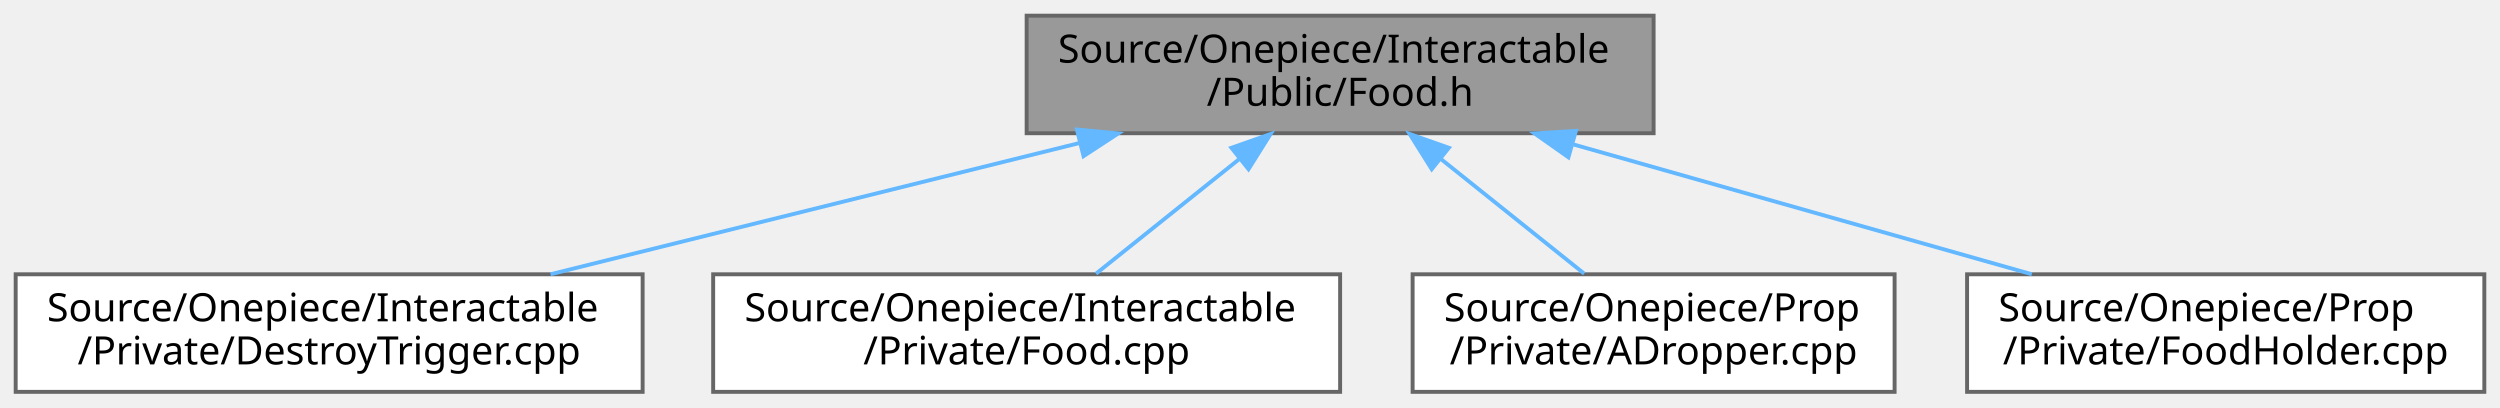
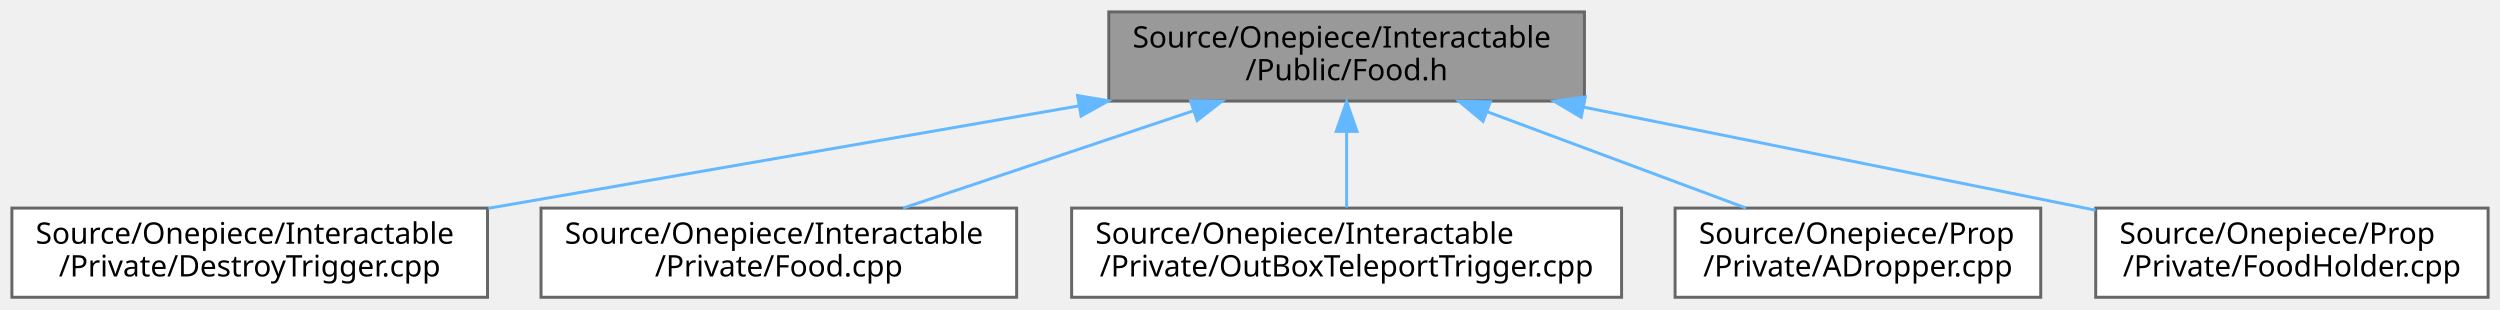
- <svg xmlns="http://www.w3.org/2000/svg" xmlns:xlink="http://www.w3.org/1999/xlink" width="638pt" height="104pt" viewBox="0.00 0.00 638.00 104.00">
+ <svg xmlns="http://www.w3.org/2000/svg" xmlns:xlink="http://www.w3.org/1999/xlink" width="841pt" height="104pt" viewBox="0.00 0.00 841.00 104.00">
  <g id="graph0" class="graph" transform="scale(1 1) rotate(0) translate(4 100)">
    <g id="Node000001" class="node">
      <g id="a_Node000001">
        <a xlink:title=" ">
-           <polygon fill="#999999" stroke="#666666" points="418,-96 258,-96 258,-66 418,-66 418,-96" />
-           <text text-anchor="start" x="266" y="-84" font-family="Malgun Gothic" font-size="10.00">Source/Onepiece/Interactable</text>
-           <text text-anchor="middle" x="338" y="-73" font-family="Malgun Gothic" font-size="10.00">/Public/Food.h</text>
+           <polygon fill="#999999" stroke="#666666" points="529,-96 369,-96 369,-66 529,-66 529,-96" />
+           <text text-anchor="start" x="377" y="-84" font-family="Malgun Gothic" font-size="10.00">Source/Onepiece/Interactable</text>
+           <text text-anchor="middle" x="449" y="-73" font-family="Malgun Gothic" font-size="10.00">/Public/Food.h</text>
        </a>
      </g>
    </g>
    <g id="Node000002" class="node">
      <g id="a_Node000002">
        <a xlink:href="DestroyTrigger_8cpp.html" target="_top" xlink:title=" ">
          <polygon fill="white" stroke="#666666" points="160,-30 0,-30 0,0 160,0 160,-30" />
          <text text-anchor="start" x="8" y="-18" font-family="Malgun Gothic" font-size="10.00">Source/Onepiece/Interactable</text>
          <text text-anchor="middle" x="80" y="-7" font-family="Malgun Gothic" font-size="10.00">/Private/DestroyTrigger.cpp</text>
        </a>
      </g>
    </g>
    <g id="edge1_Node000001_Node000002" class="edge">
      <g id="a_edge1_Node000001_Node000002">
        <a xlink:title=" ">
-           <path fill="none" stroke="#63b8ff" d="M271.55,-63.52C229.71,-53.14 176.28,-39.88 136.49,-30.01" />
-           <polygon fill="#63b8ff" stroke="#63b8ff" points="270.83,-66.94 281.38,-65.95 272.52,-60.15 270.83,-66.94" />
+           <path fill="none" stroke="#63b8ff" d="M358.97,-64.39C298.24,-53.85 218.8,-40.07 160.23,-29.92" />
+           <polygon fill="#63b8ff" stroke="#63b8ff" points="358.48,-67.85 368.93,-66.11 359.68,-60.96 358.48,-67.85" />
        </a>
      </g>
    </g>
    <g id="Node000003" class="node">
      <g id="a_Node000003">
        <a xlink:href="Food_8cpp.html" target="_top" xlink:title=" ">
          <polygon fill="white" stroke="#666666" points="338,-30 178,-30 178,0 338,0 338,-30" />
          <text text-anchor="start" x="186" y="-18" font-family="Malgun Gothic" font-size="10.00">Source/Onepiece/Interactable</text>
          <text text-anchor="middle" x="258" y="-7" font-family="Malgun Gothic" font-size="10.00">/Private/Food.cpp</text>
        </a>
      </g>
    </g>
    <g id="edge2_Node000001_Node000003" class="edge">
      <g id="a_edge2_Node000001_Node000003">
        <a xlink:title=" ">
-           <path fill="none" stroke="#63b8ff" d="M312.35,-59.48C300.39,-49.91 286.47,-38.77 275.7,-30.16" />
-           <polygon fill="#63b8ff" stroke="#63b8ff" points="310.25,-62.28 320.25,-65.8 314.62,-56.82 310.25,-62.28" />
+           <path fill="none" stroke="#63b8ff" d="M397.44,-62.72C366.84,-52.47 328.53,-39.63 299.82,-30.01" />
+           <polygon fill="#63b8ff" stroke="#63b8ff" points="396.49,-66.1 407.08,-65.95 398.71,-59.46 396.49,-66.1" />
        </a>
      </g>
    </g>
    <g id="Node000004" class="node">
      <g id="a_Node000004">
-         <a xlink:href="ADropper_8cpp.html" target="_top" xlink:title=" ">
-           <polygon fill="white" stroke="#666666" points="479.5,-30 356.5,-30 356.5,0 479.5,0 479.5,-30" />
-           <text text-anchor="start" x="364.5" y="-18" font-family="Malgun Gothic" font-size="10.00">Source/Onepiece/Prop</text>
-           <text text-anchor="middle" x="418" y="-7" font-family="Malgun Gothic" font-size="10.00">/Private/ADropper.cpp</text>
+         <a xlink:href="OutBoxTeleportTrigger_8cpp.html" target="_top" xlink:title=" ">
+           <polygon fill="white" stroke="#666666" points="541.5,-30 356.5,-30 356.5,0 541.5,0 541.5,-30" />
+           <text text-anchor="start" x="364.5" y="-18" font-family="Malgun Gothic" font-size="10.00">Source/Onepiece/Interactable</text>
+           <text text-anchor="middle" x="449" y="-7" font-family="Malgun Gothic" font-size="10.00">/Private/OutBoxTeleportTrigger.cpp</text>
        </a>
      </g>
    </g>
    <g id="edge3_Node000001_Node000004" class="edge">
      <g id="a_edge3_Node000001_Node000004">
        <a xlink:title=" ">
-           <path fill="none" stroke="#63b8ff" d="M363.65,-59.48C375.61,-49.91 389.53,-38.77 400.3,-30.16" />
-           <polygon fill="#63b8ff" stroke="#63b8ff" points="361.38,-56.82 355.75,-65.8 365.75,-62.28 361.38,-56.82" />
+           <path fill="none" stroke="#63b8ff" d="M449,-55.54C449,-46.96 449,-37.61 449,-30.16" />
+           <polygon fill="#63b8ff" stroke="#63b8ff" points="445.5,-55.8 449,-65.8 452.5,-55.8 445.5,-55.8" />
        </a>
      </g>
    </g>
    <g id="Node000005" class="node">
      <g id="a_Node000005">
-         <a xlink:href="FoodHolder_8cpp.html" target="_top" xlink:title=" ">
-           <polygon fill="white" stroke="#666666" points="630,-30 498,-30 498,0 630,0 630,-30" />
-           <text text-anchor="start" x="506" y="-18" font-family="Malgun Gothic" font-size="10.00">Source/Onepiece/Prop</text>
-           <text text-anchor="middle" x="564" y="-7" font-family="Malgun Gothic" font-size="10.00">/Private/FoodHolder.cpp</text>
+         <a xlink:href="ADropper_8cpp.html" target="_top" xlink:title=" ">
+           <polygon fill="white" stroke="#666666" points="682.5,-30 559.5,-30 559.5,0 682.5,0 682.5,-30" />
+           <text text-anchor="start" x="567.5" y="-18" font-family="Malgun Gothic" font-size="10.00">Source/Onepiece/Prop</text>
+           <text text-anchor="middle" x="621" y="-7" font-family="Malgun Gothic" font-size="10.00">/Private/ADropper.cpp</text>
        </a>
      </g>
    </g>
    <g id="edge4_Node000001_Node000005" class="edge">
      <g id="a_edge4_Node000001_Node000005">
        <a xlink:title=" ">
-           <path fill="none" stroke="#63b8ff" d="M397.6,-63.12C434.04,-52.8 480.1,-39.76 514.52,-30.01" />
-           <polygon fill="#63b8ff" stroke="#63b8ff" points="396.26,-59.86 387.6,-65.95 398.17,-66.6 396.26,-59.86" />
+           <path fill="none" stroke="#63b8ff" d="M496.15,-62.46C523.59,-52.25 557.71,-39.55 583.34,-30.01" />
+           <polygon fill="#63b8ff" stroke="#63b8ff" points="494.9,-59.19 486.75,-65.95 497.34,-65.75 494.9,-59.19" />
+         </a>
+       </g>
+     </g>
+     <g id="Node000006" class="node">
+       <g id="a_Node000006">
+         <a xlink:href="FoodHolder_8cpp.html" target="_top" xlink:title=" ">
+           <polygon fill="white" stroke="#666666" points="833,-30 701,-30 701,0 833,0 833,-30" />
+           <text text-anchor="start" x="709" y="-18" font-family="Malgun Gothic" font-size="10.00">Source/Onepiece/Prop</text>
+           <text text-anchor="middle" x="767" y="-7" font-family="Malgun Gothic" font-size="10.00">/Private/FoodHolder.cpp</text>
+         </a>
+       </g>
+     </g>
+     <g id="edge5_Node000001_Node000006" class="edge">
+       <g id="a_edge5_Node000001_Node000006">
+         <a xlink:title=" ">
+           <path fill="none" stroke="#63b8ff" d="M528.85,-63.93C581.96,-53.24 650.88,-39.37 700.91,-29.3" />
+           <polygon fill="#63b8ff" stroke="#63b8ff" points="527.9,-60.55 518.79,-65.95 529.28,-67.41 527.9,-60.55" />
        </a>
      </g>
    </g>
  </g>
</svg>
